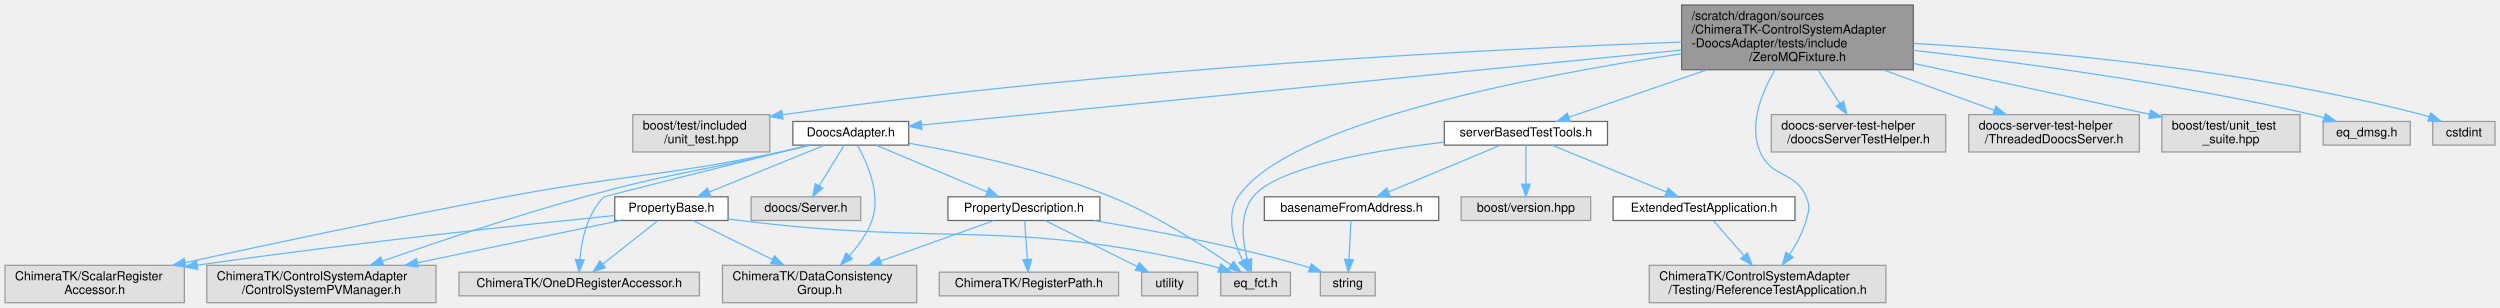
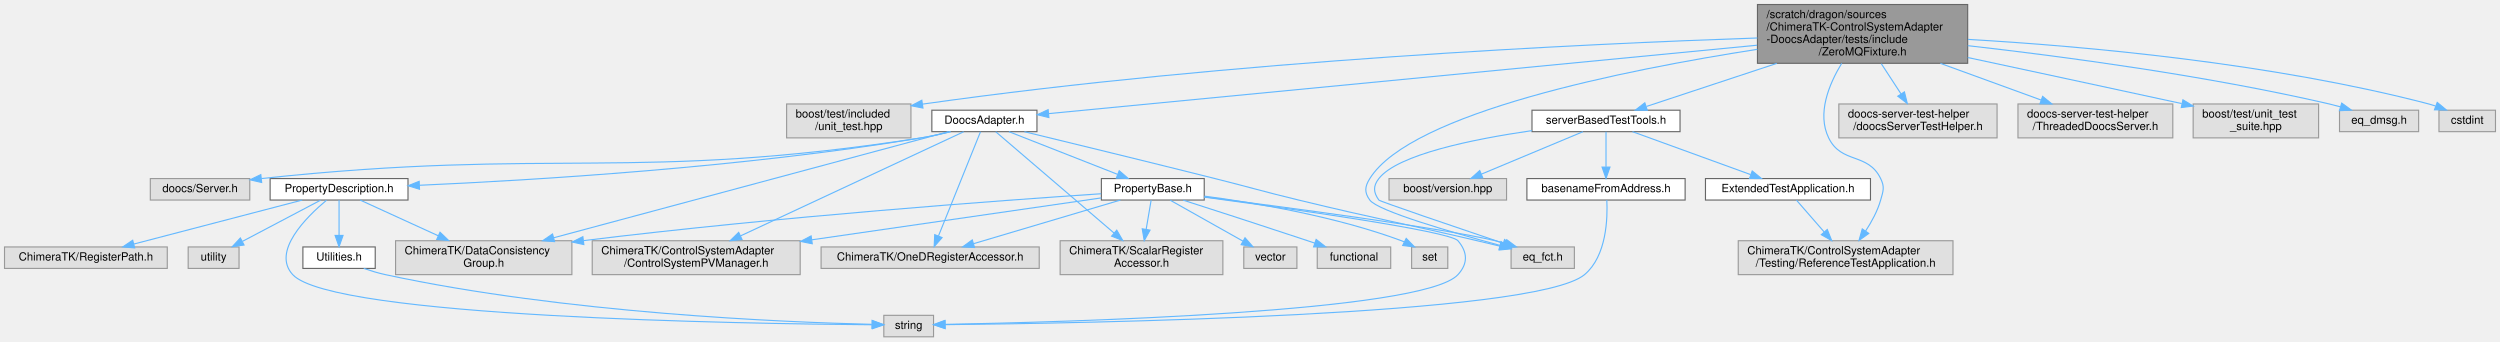
- <svg xmlns="http://www.w3.org/2000/svg" xmlns:xlink="http://www.w3.org/1999/xlink" width="2007pt" height="247pt" viewBox="0.00 0.00 2007.00 247.00">
-   <g id="graph0" class="graph" transform="scale(1 1) rotate(0) translate(4 243)">
+ <svg xmlns="http://www.w3.org/2000/svg" xmlns:xlink="http://www.w3.org/1999/xlink" width="2212pt" height="302pt" viewBox="0.00 0.00 2212.00 302.00">
+   <g id="graph0" class="graph" transform="scale(1 1) rotate(0) translate(4 298)">
    <g id="Node000001" class="node">
      <g id="a_Node000001">
        <a xlink:title=" ">
-           <polygon fill="#999999" stroke="#666666" points="1532,-239 1346,-239 1346,-187 1532,-187 1532,-239" />
-           <text text-anchor="start" x="1354" y="-227" font-family="Helvetica,sans-Serif" font-size="10.00">/scratch/dragon/sources</text>
-           <text text-anchor="start" x="1354" y="-216" font-family="Helvetica,sans-Serif" font-size="10.00">/ChimeraTK-ControlSystemAdapter</text>
-           <text text-anchor="start" x="1354" y="-205" font-family="Helvetica,sans-Serif" font-size="10.00">-DoocsAdapter/tests/include</text>
-           <text text-anchor="middle" x="1439" y="-194" font-family="Helvetica,sans-Serif" font-size="10.00">/ZeroMQFixture.h</text>
+           <polygon fill="#999999" stroke="#666666" points="1737,-294 1551,-294 1551,-242 1737,-242 1737,-294" />
+           <text text-anchor="start" x="1559" y="-282" font-family="Helvetica,sans-Serif" font-size="10.00">/scratch/dragon/sources</text>
+           <text text-anchor="start" x="1559" y="-271" font-family="Helvetica,sans-Serif" font-size="10.00">/ChimeraTK-ControlSystemAdapter</text>
+           <text text-anchor="start" x="1559" y="-260" font-family="Helvetica,sans-Serif" font-size="10.00">-DoocsAdapter/tests/include</text>
+           <text text-anchor="middle" x="1644" y="-249" font-family="Helvetica,sans-Serif" font-size="10.00">/ZeroMQFixture.h</text>
        </a>
      </g>
    </g>
    <g id="Node000002" class="node">
      <g id="a_Node000002">
        <a xlink:title=" ">
-           <polygon fill="#e0e0e0" stroke="#999999" points="614,-151 504,-151 504,-121 614,-121 614,-151" />
-           <text text-anchor="start" x="512" y="-139" font-family="Helvetica,sans-Serif" font-size="10.00">boost/test/included</text>
-           <text text-anchor="middle" x="559" y="-128" font-family="Helvetica,sans-Serif" font-size="10.00">/unit_test.hpp</text>
+           <polygon fill="#e0e0e0" stroke="#999999" points="802,-206 692,-206 692,-176 802,-176 802,-206" />
+           <text text-anchor="start" x="700" y="-194" font-family="Helvetica,sans-Serif" font-size="10.00">boost/test/included</text>
+           <text text-anchor="middle" x="747" y="-183" font-family="Helvetica,sans-Serif" font-size="10.00">/unit_test.hpp</text>
        </a>
      </g>
    </g>
    <g id="edge1_Node000001_Node000002" class="edge">
      <g id="a_edge1_Node000001_Node000002">
        <a xlink:title=" ">
-           <path fill="none" stroke="#63b8ff" d="M1345.96,-209.2C1196.07,-203.76 891.82,-188.93 624.52,-150.91" />
-           <polygon fill="#63b8ff" stroke="#63b8ff" points="624.62,-147.39 614.22,-149.43 623.63,-154.32 624.62,-147.39" />
+           <path fill="none" stroke="#63b8ff" d="M1550.9,-264.39C1398.49,-259.19 1086.21,-244.64 812.36,-205.89" />
+           <polygon fill="#63b8ff" stroke="#63b8ff" points="812.62,-202.39 802.22,-204.44 811.63,-209.32 812.62,-202.39" />
        </a>
      </g>
    </g>
    <g id="Node000003" class="node">
      <g id="a_Node000003">
        <a xlink:href="_doocs_adapter_8h.html" target="_top" xlink:title=" ">
-           <polygon fill="white" stroke="#666666" points="725.5,-145.5 632.5,-145.5 632.5,-126.5 725.5,-126.5 725.5,-145.5" />
-           <text text-anchor="middle" x="679" y="-133.5" font-family="Helvetica,sans-Serif" font-size="10.00">DoocsAdapter.h</text>
+           <polygon fill="white" stroke="#666666" points="913.5,-200.5 820.5,-200.5 820.5,-181.5 913.5,-181.5 913.5,-200.5" />
+           <text text-anchor="middle" x="867" y="-188.5" font-family="Helvetica,sans-Serif" font-size="10.00">DoocsAdapter.h</text>
        </a>
      </g>
    </g>
    <g id="edge2_Node000001_Node000003" class="edge">
      <g id="a_edge2_Node000001_Node000003">
        <a xlink:title=" ">
-           <path fill="none" stroke="#63b8ff" d="M1345.81,-202.8C1186.42,-187.07 866.1,-155.46 735.94,-142.62" />
-           <polygon fill="#63b8ff" stroke="#63b8ff" points="736.08,-139.12 725.79,-141.62 735.4,-146.08 736.08,-139.12" />
+           <path fill="none" stroke="#63b8ff" d="M1550.66,-257.99C1387.93,-242.28 1056.98,-210.34 924.1,-197.51" />
+           <polygon fill="#63b8ff" stroke="#63b8ff" points="924.04,-193.99 913.75,-196.51 923.37,-200.96 924.04,-193.99" />
        </a>
      </g>
    </g>
    <g id="Node000009" class="node">
      <g id="a_Node000009">
        <a xlink:title=" ">
-           <polygon fill="#e0e0e0" stroke="#999999" points="1032,-24.5 976,-24.5 976,-5.5 1032,-5.5 1032,-24.5" />
-           <text text-anchor="middle" x="1004" y="-12.5" font-family="Helvetica,sans-Serif" font-size="10.00">eq_fct.h</text>
-         </a>
-       </g>
-     </g>
-     <g id="edge32_Node000001_Node000009" class="edge">
-       <g id="a_edge32_Node000001_Node000009">
-         <a xlink:title=" ">
-           <path fill="none" stroke="#63b8ff" d="M1345.91,-199.86C1226.32,-182.03 1029.39,-144.29 990,-85 979.89,-69.78 986.36,-48.8 993.5,-33.99" />
-           <polygon fill="#63b8ff" stroke="#63b8ff" points="996.75,-35.33 998.35,-24.86 990.56,-32.05 996.75,-35.33" />
-         </a>
-       </g>
-     </g>
-     <g id="Node000015" class="node">
-       <g id="a_Node000015">
+           <polygon fill="#e0e0e0" stroke="#999999" points="1389,-79.5 1333,-79.5 1333,-60.5 1389,-60.5 1389,-79.5" />
+           <text text-anchor="middle" x="1361" y="-67.5" font-family="Helvetica,sans-Serif" font-size="10.00">eq_fct.h</text>
+         </a>
+       </g>
+     </g>
+     <g id="edge38_Node000001_Node000009" class="edge">
+       <g id="a_edge38_Node000001_Node000009">
+         <a xlink:title=" ">
+           <path fill="none" stroke="#63b8ff" d="M1550.89,-254.36C1434.04,-236.22 1244.45,-198.39 1208,-140 1203.53,-132.84 1203.04,-127.84 1208,-121 1214.97,-111.39 1280.06,-92.52 1323.07,-80.91" />
+           <polygon fill="#63b8ff" stroke="#63b8ff" points="1324.19,-84.23 1332.95,-78.26 1322.38,-77.47 1324.19,-84.23" />
+         </a>
+       </g>
+     </g>
+     <g id="Node000019" class="node">
+       <g id="a_Node000019">
        <a xlink:href="server_based_test_tools_8h.html" target="_top" xlink:title=" ">
-           <polygon fill="white" stroke="#666666" points="1286.5,-145.5 1155.5,-145.5 1155.5,-126.5 1286.5,-126.5 1286.5,-145.5" />
-           <text text-anchor="middle" x="1221" y="-133.5" font-family="Helvetica,sans-Serif" font-size="10.00">serverBasedTestTools.h</text>
-         </a>
-       </g>
-     </g>
-     <g id="edge20_Node000001_Node000015" class="edge">
-       <g id="a_edge20_Node000001_Node000015">
-         <a xlink:title=" ">
-           <path fill="none" stroke="#63b8ff" d="M1366.11,-186.92C1328.74,-174.07 1284.99,-159.02 1255.38,-148.83" />
-           <polygon fill="#63b8ff" stroke="#63b8ff" points="1256.5,-145.51 1245.91,-145.57 1254.23,-152.13 1256.5,-145.51" />
-         </a>
-       </g>
-     </g>
-     <g id="Node000018" class="node">
-       <g id="a_Node000018">
-         <a xlink:title=" ">
-           <polygon fill="#e0e0e0" stroke="#999999" points="1510,-30 1320,-30 1320,0 1510,0 1510,-30" />
-           <text text-anchor="start" x="1328" y="-18" font-family="Helvetica,sans-Serif" font-size="10.00">ChimeraTK/ControlSystemAdapter</text>
-           <text text-anchor="middle" x="1415" y="-7" font-family="Helvetica,sans-Serif" font-size="10.00">/Testing/ReferenceTestApplication.h</text>
-         </a>
-       </g>
-     </g>
-     <g id="edge27_Node000001_Node000018" class="edge">
-       <g id="a_edge27_Node000001_Node000018">
-         <a xlink:title=" ">
-           <path fill="none" stroke="#63b8ff" d="M1420.98,-186.88C1410.05,-168.38 1399.81,-142.76 1409,-121 1417.93,-99.86 1437.07,-106.14 1446,-85 1449.28,-77.22 1448.31,-74.12 1446,-66 1443.25,-56.33 1438.03,-46.71 1432.65,-38.53" />
-           <polygon fill="#63b8ff" stroke="#63b8ff" points="1435.47,-36.45 1426.86,-30.28 1429.74,-40.47 1435.47,-36.45" />
-         </a>
-       </g>
-     </g>
-     <g id="Node000020" class="node">
-       <g id="a_Node000020">
-         <a xlink:title=" ">
-           <polygon fill="#e0e0e0" stroke="#999999" points="1558,-151 1418,-151 1418,-121 1558,-121 1558,-151" />
-           <text text-anchor="start" x="1426" y="-139" font-family="Helvetica,sans-Serif" font-size="10.00">doocs-server-test-helper</text>
-           <text text-anchor="middle" x="1488" y="-128" font-family="Helvetica,sans-Serif" font-size="10.00">/doocsServerTestHelper.h</text>
-         </a>
-       </g>
-     </g>
-     <g id="edge28_Node000001_Node000020" class="edge">
-       <g id="a_edge28_Node000001_Node000020">
-         <a xlink:title=" ">
-           <path fill="none" stroke="#63b8ff" d="M1455.59,-186.61C1461.22,-177.99 1467.47,-168.43 1472.97,-160.01" />
-           <polygon fill="#63b8ff" stroke="#63b8ff" points="1476.03,-161.71 1478.57,-151.43 1470.17,-157.88 1476.03,-161.71" />
-         </a>
-       </g>
-     </g>
-     <g id="Node000021" class="node">
-       <g id="a_Node000021">
-         <a xlink:title=" ">
-           <polygon fill="#e0e0e0" stroke="#999999" points="1713.5,-151 1576.5,-151 1576.5,-121 1713.5,-121 1713.5,-151" />
-           <text text-anchor="start" x="1584.5" y="-139" font-family="Helvetica,sans-Serif" font-size="10.00">doocs-server-test-helper</text>
-           <text text-anchor="middle" x="1645" y="-128" font-family="Helvetica,sans-Serif" font-size="10.00">/ThreadedDoocsServer.h</text>
-         </a>
-       </g>
-     </g>
-     <g id="edge29_Node000001_Node000021" class="edge">
-       <g id="a_edge29_Node000001_Node000021">
-         <a xlink:title=" ">
-           <path fill="none" stroke="#63b8ff" d="M1507.88,-186.92C1537.15,-176.26 1570.57,-164.1 1597.09,-154.44" />
-           <polygon fill="#63b8ff" stroke="#63b8ff" points="1598.32,-157.72 1606.52,-151.01 1595.93,-151.14 1598.32,-157.72" />
+           <polygon fill="white" stroke="#666666" points="1482.5,-200.5 1351.5,-200.5 1351.5,-181.5 1482.5,-181.5 1482.5,-200.5" />
+           <text text-anchor="middle" x="1417" y="-188.5" font-family="Helvetica,sans-Serif" font-size="10.00">serverBasedTestTools.h</text>
+         </a>
+       </g>
+     </g>
+     <g id="edge26_Node000001_Node000019" class="edge">
+       <g id="a_edge26_Node000001_Node000019">
+         <a xlink:title=" ">
+           <path fill="none" stroke="#63b8ff" d="M1568.1,-241.92C1529.19,-229.07 1483.64,-214.02 1452.8,-203.83" />
+           <polygon fill="#63b8ff" stroke="#63b8ff" points="1453.53,-200.38 1442.94,-200.57 1451.33,-207.03 1453.53,-200.38" />
        </a>
      </g>
    </g>
    <g id="Node000022" class="node">
      <g id="a_Node000022">
        <a xlink:title=" ">
-           <polygon fill="#e0e0e0" stroke="#999999" points="1842.5,-151 1731.5,-151 1731.5,-121 1842.5,-121 1842.5,-151" />
-           <text text-anchor="start" x="1739.5" y="-139" font-family="Helvetica,sans-Serif" font-size="10.00">boost/test/unit_test</text>
-           <text text-anchor="middle" x="1787" y="-128" font-family="Helvetica,sans-Serif" font-size="10.00">_suite.hpp</text>
-         </a>
-       </g>
-     </g>
-     <g id="edge30_Node000001_Node000022" class="edge">
-       <g id="a_edge30_Node000001_Node000022">
-         <a xlink:title=" ">
-           <path fill="none" stroke="#63b8ff" d="M1532.07,-192.1C1584.93,-180.78 1652.61,-166.25 1721.35,-151.35" />
-           <polygon fill="#63b8ff" stroke="#63b8ff" points="1722.47,-154.69 1731.5,-149.15 1720.99,-147.85 1722.47,-154.69" />
-         </a>
-       </g>
-     </g>
-     <g id="Node000023" class="node">
-       <g id="a_Node000023">
-         <a xlink:title=" ">
-           <polygon fill="#e0e0e0" stroke="#999999" points="1931,-145.5 1861,-145.5 1861,-126.5 1931,-126.5 1931,-145.5" />
-           <text text-anchor="middle" x="1896" y="-133.5" font-family="Helvetica,sans-Serif" font-size="10.00">eq_dmsg.h</text>
-         </a>
-       </g>
-     </g>
-     <g id="edge31_Node000001_Node000023" class="edge">
-       <g id="a_edge31_Node000001_Node000023">
-         <a xlink:title=" ">
-           <path fill="none" stroke="#63b8ff" d="M1532.07,-202.6C1616.3,-193.07 1743.43,-176.12 1852,-151 1855.2,-150.26 1858.51,-149.4 1861.8,-148.47" />
-           <polygon fill="#63b8ff" stroke="#63b8ff" points="1862.95,-151.78 1871.53,-145.56 1860.94,-145.07 1862.95,-151.78" />
+           <polygon fill="#e0e0e0" stroke="#999999" points="1724,-85 1534,-85 1534,-55 1724,-55 1724,-85" />
+           <text text-anchor="start" x="1542" y="-73" font-family="Helvetica,sans-Serif" font-size="10.00">ChimeraTK/ControlSystemAdapter</text>
+           <text text-anchor="middle" x="1629" y="-62" font-family="Helvetica,sans-Serif" font-size="10.00">/Testing/ReferenceTestApplication.h</text>
+         </a>
+       </g>
+     </g>
+     <g id="edge33_Node000001_Node000022" class="edge">
+       <g id="a_edge33_Node000001_Node000022">
+         <a xlink:title=" ">
+           <path fill="none" stroke="#63b8ff" d="M1625.53,-241.96C1614.16,-223.27 1603.58,-197.38 1614,-176 1625.37,-152.66 1648.63,-163.34 1660,-140 1663.7,-132.41 1662.31,-129.12 1660,-121 1657.25,-111.33 1652.03,-101.71 1646.65,-93.53" />
+           <polygon fill="#63b8ff" stroke="#63b8ff" points="1649.47,-91.45 1640.86,-85.28 1643.74,-95.47 1649.47,-91.45" />
        </a>
      </g>
    </g>
    <g id="Node000024" class="node">
      <g id="a_Node000024">
        <a xlink:title=" ">
-           <polygon fill="#e0e0e0" stroke="#999999" points="1999,-145.5 1949,-145.5 1949,-126.5 1999,-126.5 1999,-145.5" />
-           <text text-anchor="middle" x="1974" y="-133.5" font-family="Helvetica,sans-Serif" font-size="10.00">cstdint</text>
-         </a>
-       </g>
-     </g>
-     <g id="edge33_Node000001_Node000024" class="edge">
-       <g id="a_edge33_Node000001_Node000024">
-         <a xlink:title=" ">
-           <path fill="none" stroke="#63b8ff" d="M1532.28,-208.15C1633.96,-202.22 1800.77,-187.43 1940,-151 1941.95,-150.49 1943.93,-149.9 1945.91,-149.24" />
-           <polygon fill="#63b8ff" stroke="#63b8ff" points="1947.46,-152.4 1955.6,-145.63 1945.01,-145.84 1947.46,-152.4" />
+           <polygon fill="#e0e0e0" stroke="#999999" points="1763,-206 1623,-206 1623,-176 1763,-176 1763,-206" />
+           <text text-anchor="start" x="1631" y="-194" font-family="Helvetica,sans-Serif" font-size="10.00">doocs-server-test-helper</text>
+           <text text-anchor="middle" x="1693" y="-183" font-family="Helvetica,sans-Serif" font-size="10.00">/doocsServerTestHelper.h</text>
+         </a>
+       </g>
+     </g>
+     <g id="edge34_Node000001_Node000024" class="edge">
+       <g id="a_edge34_Node000001_Node000024">
+         <a xlink:title=" ">
+           <path fill="none" stroke="#63b8ff" d="M1660.59,-241.61C1666.22,-232.99 1672.47,-223.43 1677.97,-215.01" />
+           <polygon fill="#63b8ff" stroke="#63b8ff" points="1681.03,-216.71 1683.57,-206.43 1675.17,-212.88 1681.03,-216.71" />
+         </a>
+       </g>
+     </g>
+     <g id="Node000025" class="node">
+       <g id="a_Node000025">
+         <a xlink:title=" ">
+           <polygon fill="#e0e0e0" stroke="#999999" points="1918.5,-206 1781.5,-206 1781.5,-176 1918.5,-176 1918.5,-206" />
+           <text text-anchor="start" x="1789.5" y="-194" font-family="Helvetica,sans-Serif" font-size="10.00">doocs-server-test-helper</text>
+           <text text-anchor="middle" x="1850" y="-183" font-family="Helvetica,sans-Serif" font-size="10.00">/ThreadedDoocsServer.h</text>
+         </a>
+       </g>
+     </g>
+     <g id="edge35_Node000001_Node000025" class="edge">
+       <g id="a_edge35_Node000001_Node000025">
+         <a xlink:title=" ">
+           <path fill="none" stroke="#63b8ff" d="M1712.88,-241.92C1742.15,-231.26 1775.57,-219.1 1802.09,-209.44" />
+           <polygon fill="#63b8ff" stroke="#63b8ff" points="1803.32,-212.72 1811.52,-206.01 1800.93,-206.14 1803.32,-212.72" />
+         </a>
+       </g>
+     </g>
+     <g id="Node000026" class="node">
+       <g id="a_Node000026">
+         <a xlink:title=" ">
+           <polygon fill="#e0e0e0" stroke="#999999" points="2047.5,-206 1936.5,-206 1936.5,-176 2047.5,-176 2047.5,-206" />
+           <text text-anchor="start" x="1944.5" y="-194" font-family="Helvetica,sans-Serif" font-size="10.00">boost/test/unit_test</text>
+           <text text-anchor="middle" x="1992" y="-183" font-family="Helvetica,sans-Serif" font-size="10.00">_suite.hpp</text>
+         </a>
+       </g>
+     </g>
+     <g id="edge36_Node000001_Node000026" class="edge">
+       <g id="a_edge36_Node000001_Node000026">
+         <a xlink:title=" ">
+           <path fill="none" stroke="#63b8ff" d="M1737.07,-247.1C1789.93,-235.78 1857.61,-221.25 1926.35,-206.35" />
+           <polygon fill="#63b8ff" stroke="#63b8ff" points="1927.47,-209.69 1936.5,-204.15 1925.99,-202.85 1927.47,-209.69" />
+         </a>
+       </g>
+     </g>
+     <g id="Node000027" class="node">
+       <g id="a_Node000027">
+         <a xlink:title=" ">
+           <polygon fill="#e0e0e0" stroke="#999999" points="2136,-200.5 2066,-200.5 2066,-181.5 2136,-181.5 2136,-200.5" />
+           <text text-anchor="middle" x="2101" y="-188.5" font-family="Helvetica,sans-Serif" font-size="10.00">eq_dmsg.h</text>
+         </a>
+       </g>
+     </g>
+     <g id="edge37_Node000001_Node000027" class="edge">
+       <g id="a_edge37_Node000001_Node000027">
+         <a xlink:title=" ">
+           <path fill="none" stroke="#63b8ff" d="M1737.07,-257.6C1821.3,-248.07 1948.43,-231.12 2057,-206 2060.2,-205.26 2063.51,-204.4 2066.8,-203.47" />
+           <polygon fill="#63b8ff" stroke="#63b8ff" points="2067.95,-206.78 2076.53,-200.56 2065.94,-200.07 2067.95,-206.78" />
+         </a>
+       </g>
+     </g>
+     <g id="Node000028" class="node">
+       <g id="a_Node000028">
+         <a xlink:title=" ">
+           <polygon fill="#e0e0e0" stroke="#999999" points="2204,-200.5 2154,-200.5 2154,-181.5 2204,-181.5 2204,-200.5" />
+           <text text-anchor="middle" x="2179" y="-188.5" font-family="Helvetica,sans-Serif" font-size="10.00">cstdint</text>
+         </a>
+       </g>
+     </g>
+     <g id="edge39_Node000001_Node000028" class="edge">
+       <g id="a_edge39_Node000001_Node000028">
+         <a xlink:title=" ">
+           <path fill="none" stroke="#63b8ff" d="M1737.28,-263.15C1838.96,-257.22 2005.77,-242.43 2145,-206 2146.95,-205.49 2148.93,-204.9 2150.91,-204.24" />
+           <polygon fill="#63b8ff" stroke="#63b8ff" points="2152.46,-207.4 2160.6,-200.63 2150.01,-200.84 2152.46,-207.4" />
        </a>
      </g>
    </g>
    <g id="Node000004" class="node">
      <g id="a_Node000004">
        <a xlink:href="_property_base_8h.html" target="_top" xlink:title=" ">
-           <polygon fill="white" stroke="#666666" points="580.5,-85 489.5,-85 489.5,-66 580.5,-66 580.5,-85" />
-           <text text-anchor="middle" x="535" y="-73" font-family="Helvetica,sans-Serif" font-size="10.00">PropertyBase.h</text>
+           <polygon fill="white" stroke="#666666" points="1061.5,-140 970.5,-140 970.5,-121 1061.5,-121 1061.5,-140" />
+           <text text-anchor="middle" x="1016" y="-128" font-family="Helvetica,sans-Serif" font-size="10.00">PropertyBase.h</text>
        </a>
      </g>
    </g>
    <g id="edge3_Node000003_Node000004" class="edge">
      <g id="a_edge3_Node000003_Node000004">
        <a xlink:title=" ">
-           <path fill="none" stroke="#63b8ff" d="M658.06,-126.49C633.64,-116.57 593.07,-100.09 565.23,-88.78" />
-           <polygon fill="#63b8ff" stroke="#63b8ff" points="566.55,-85.54 555.96,-85.02 563.91,-92.02 566.55,-85.54" />
+           <path fill="none" stroke="#63b8ff" d="M888.67,-181.49C913.94,-171.57 955.91,-155.09 984.72,-143.78" />
+           <polygon fill="#63b8ff" stroke="#63b8ff" points="986.28,-146.93 994.31,-140.02 983.72,-140.41 986.28,-146.93" />
        </a>
      </g>
    </g>
    <g id="Node000005" class="node">
      <g id="a_Node000005">
        <a xlink:title=" ">
-           <polygon fill="#e0e0e0" stroke="#999999" points="346,-30 162,-30 162,0 346,0 346,-30" />
-           <text text-anchor="start" x="170" y="-18" font-family="Helvetica,sans-Serif" font-size="10.00">ChimeraTK/ControlSystemAdapter</text>
-           <text text-anchor="middle" x="254" y="-7" font-family="Helvetica,sans-Serif" font-size="10.00">/ControlSystemPVManager.h</text>
-         </a>
-       </g>
-     </g>
-     <g id="edge14_Node000003_Node000005" class="edge">
-       <g id="a_edge14_Node000003_Node000005">
-         <a xlink:title=" ">
-           <path fill="none" stroke="#63b8ff" d="M645.27,-126.45C637.94,-124.62 630.21,-122.72 623,-121 552.95,-104.27 534.41,-104.21 465,-85 408.83,-69.45 345.4,-48.2 302.88,-33.4" />
-           <polygon fill="#63b8ff" stroke="#63b8ff" points="303.93,-30.06 293.34,-30.07 301.62,-36.67 303.93,-30.06" />
+           <polygon fill="#e0e0e0" stroke="#999999" points="704,-85 520,-85 520,-55 704,-55 704,-85" />
+           <text text-anchor="start" x="528" y="-73" font-family="Helvetica,sans-Serif" font-size="10.00">ChimeraTK/ControlSystemAdapter</text>
+           <text text-anchor="middle" x="612" y="-62" font-family="Helvetica,sans-Serif" font-size="10.00">/ControlSystemPVManager.h</text>
+         </a>
+       </g>
+     </g>
+     <g id="edge20_Node000003_Node000005" class="edge">
+       <g id="a_edge20_Node000003_Node000005">
+         <a xlink:title=" ">
+           <path fill="none" stroke="#63b8ff" d="M848.66,-181.44C807.53,-162.25 707.16,-115.41 651.24,-89.31" />
+           <polygon fill="#63b8ff" stroke="#63b8ff" points="652.55,-86.06 642.01,-85 649.59,-92.4 652.55,-86.06" />
        </a>
      </g>
    </g>
    <g id="Node000006" class="node">
      <g id="a_Node000006">
        <a xlink:title=" ">
-           <polygon fill="#e0e0e0" stroke="#999999" points="732,-30 576,-30 576,0 732,0 732,-30" />
-           <text text-anchor="start" x="584" y="-18" font-family="Helvetica,sans-Serif" font-size="10.00">ChimeraTK/DataConsistency</text>
-           <text text-anchor="middle" x="654" y="-7" font-family="Helvetica,sans-Serif" font-size="10.00">Group.h</text>
-         </a>
-       </g>
-     </g>
-     <g id="edge15_Node000003_Node000006" class="edge">
-       <g id="a_edge15_Node000003_Node000006">
-         <a xlink:title=" ">
-           <path fill="none" stroke="#63b8ff" d="M684.37,-126.33C691.85,-113.07 703.69,-87.1 696,-66 692.22,-55.61 685.22,-45.89 678.01,-37.82" />
-           <polygon fill="#63b8ff" stroke="#63b8ff" points="680.29,-35.14 670.84,-30.35 675.24,-39.99 680.29,-35.14" />
+           <polygon fill="#e0e0e0" stroke="#999999" points="502,-85 346,-85 346,-55 502,-55 502,-85" />
+           <text text-anchor="start" x="354" y="-73" font-family="Helvetica,sans-Serif" font-size="10.00">ChimeraTK/DataConsistency</text>
+           <text text-anchor="middle" x="424" y="-62" font-family="Helvetica,sans-Serif" font-size="10.00">Group.h</text>
+         </a>
+       </g>
+     </g>
+     <g id="edge21_Node000003_Node000006" class="edge">
+       <g id="a_edge21_Node000003_Node000006">
+         <a xlink:title=" ">
+           <path fill="none" stroke="#63b8ff" d="M835.14,-181.44C762.14,-161.83 581.7,-113.36 485.96,-87.65" />
+           <polygon fill="#63b8ff" stroke="#63b8ff" points="486.69,-84.22 476.13,-85 484.88,-90.98 486.69,-84.22" />
        </a>
      </g>
    </g>
    <g id="Node000007" class="node">
      <g id="a_Node000007">
        <a xlink:title=" ">
-           <polygon fill="#e0e0e0" stroke="#999999" points="557.5,-24.5 364.5,-24.5 364.5,-5.5 557.5,-5.5 557.5,-24.5" />
-           <text text-anchor="middle" x="461" y="-12.5" font-family="Helvetica,sans-Serif" font-size="10.00">ChimeraTK/OneDRegisterAccessor.h</text>
-         </a>
-       </g>
-     </g>
-     <g id="edge16_Node000003_Node000007" class="edge">
-       <g id="a_edge16_Node000003_Node000007">
-         <a xlink:title=" ">
-           <path fill="none" stroke="#63b8ff" d="M645.04,-126.48C588.55,-112.3 481.38,-85.36 481,-85 467.43,-71.89 462.91,-50.18 461.49,-34.61" />
-           <polygon fill="#63b8ff" stroke="#63b8ff" points="464.98,-34.35 460.91,-24.57 457.99,-34.75 464.98,-34.35" />
+           <polygon fill="#e0e0e0" stroke="#999999" points="915.5,-79.5 722.5,-79.5 722.5,-60.5 915.5,-60.5 915.5,-79.5" />
+           <text text-anchor="middle" x="819" y="-67.5" font-family="Helvetica,sans-Serif" font-size="10.00">ChimeraTK/OneDRegisterAccessor.h</text>
+         </a>
+       </g>
+     </g>
+     <g id="edge22_Node000003_Node000007" class="edge">
+       <g id="a_edge22_Node000003_Node000007">
+         <a xlink:title=" ">
+           <path fill="none" stroke="#63b8ff" d="M863.55,-181.44C855.8,-162.24 836.89,-115.36 826.37,-89.27" />
+           <polygon fill="#63b8ff" stroke="#63b8ff" points="829.54,-87.77 822.55,-79.8 823.05,-90.38 829.54,-87.77" />
        </a>
      </g>
    </g>
    <g id="Node000008" class="node">
      <g id="a_Node000008">
        <a xlink:title=" ">
-           <polygon fill="#e0e0e0" stroke="#999999" points="144,-30 0,-30 0,0 144,0 144,-30" />
-           <text text-anchor="start" x="8" y="-18" font-family="Helvetica,sans-Serif" font-size="10.00">ChimeraTK/ScalarRegister</text>
-           <text text-anchor="middle" x="72" y="-7" font-family="Helvetica,sans-Serif" font-size="10.00">Accessor.h</text>
-         </a>
-       </g>
-     </g>
-     <g id="edge17_Node000003_Node000008" class="edge">
-       <g id="a_edge17_Node000003_Node000008">
-         <a xlink:title=" ">
-           <path fill="none" stroke="#63b8ff" d="M646.83,-126.47C639.06,-124.54 630.75,-122.6 623,-121 525.53,-100.91 499.84,-103.19 402,-85 313.19,-68.49 211.53,-46.81 144.79,-32.19" />
-           <polygon fill="#63b8ff" stroke="#63b8ff" points="145.31,-28.73 134.79,-30 143.81,-35.56 145.31,-28.73" />
-         </a>
-       </g>
-     </g>
-     <g id="edge19_Node000003_Node000009" class="edge">
-       <g id="a_edge19_Node000003_Node000009">
-         <a xlink:title=" ">
-           <path fill="none" stroke="#63b8ff" d="M725.91,-127.95C769.1,-120.5 834.42,-106.76 888,-85 923.87,-70.43 961.76,-45.93 984.12,-30.38" />
-           <polygon fill="#63b8ff" stroke="#63b8ff" points="986.28,-33.14 992.43,-24.51 982.25,-27.42 986.28,-33.14" />
+           <polygon fill="#e0e0e0" stroke="#999999" points="1078,-85 934,-85 934,-55 1078,-55 1078,-85" />
+           <text text-anchor="start" x="942" y="-73" font-family="Helvetica,sans-Serif" font-size="10.00">ChimeraTK/ScalarRegister</text>
+           <text text-anchor="middle" x="1006" y="-62" font-family="Helvetica,sans-Serif" font-size="10.00">Accessor.h</text>
+         </a>
+       </g>
+     </g>
+     <g id="edge23_Node000003_Node000008" class="edge">
+       <g id="a_edge23_Node000003_Node000008">
+         <a xlink:title=" ">
+           <path fill="none" stroke="#63b8ff" d="M877,-181.44C898.71,-162.85 950.72,-118.33 981.66,-91.84" />
+           <polygon fill="#63b8ff" stroke="#63b8ff" points="984.09,-94.36 989.41,-85.2 979.54,-89.04 984.09,-94.36" />
+         </a>
+       </g>
+     </g>
+     <g id="edge25_Node000003_Node000009" class="edge">
+       <g id="a_edge25_Node000003_Node000009">
+         <a xlink:title=" ">
+           <path fill="none" stroke="#63b8ff" d="M902.41,-181.45C943.12,-171.58 1011.93,-154.82 1071,-140 1103.93,-131.74 1112,-128.99 1145,-121 1215,-104.04 1232.88,-101.45 1303,-85 1309.42,-83.49 1316.23,-81.87 1322.85,-80.28" />
+           <polygon fill="#63b8ff" stroke="#63b8ff" points="1324.09,-83.58 1332.99,-77.84 1322.45,-76.78 1324.09,-83.58" />
+         </a>
+       </g>
+     </g>
+     <g id="Node000014" class="node">
+       <g id="a_Node000014">
+         <a xlink:href="_property_description_8h.html" target="_top" xlink:title=" ">
+           <polygon fill="white" stroke="#666666" points="357,-140 235,-140 235,-121 357,-121 357,-140" />
+           <text text-anchor="middle" x="296" y="-128" font-family="Helvetica,sans-Serif" font-size="10.00">PropertyDescription.h</text>
+         </a>
+       </g>
+     </g>
+     <g id="edge13_Node000003_Node000014" class="edge">
+       <g id="a_edge13_Node000003_Node000014">
+         <a xlink:title=" ">
+           <path fill="none" stroke="#63b8ff" d="M836.67,-181.48C828.4,-179.42 819.4,-177.4 811,-176 653.91,-149.75 467.12,-138.51 367.31,-134.08" />
+           <polygon fill="#63b8ff" stroke="#63b8ff" points="367.18,-130.57 357.04,-133.64 366.88,-137.57 367.18,-130.57" />
+         </a>
+       </g>
+     </g>
+     <g id="Node000018" class="node">
+       <g id="a_Node000018">
+         <a xlink:title=" ">
+           <polygon fill="#e0e0e0" stroke="#999999" points="217,-140 129,-140 129,-121 217,-121 217,-140" />
+           <text text-anchor="middle" x="173" y="-128" font-family="Helvetica,sans-Serif" font-size="10.00">doocs/Server.h</text>
+         </a>
+       </g>
+     </g>
+     <g id="edge24_Node000003_Node000018" class="edge">
+       <g id="a_edge24_Node000003_Node000018">
+         <a xlink:title=" ">
+           <path fill="none" stroke="#63b8ff" d="M837.27,-181.49C828.84,-179.37 819.62,-177.33 811,-176 556.83,-136.75 486.68,-167.85 227.3,-140.02" />
+           <polygon fill="#63b8ff" stroke="#63b8ff" points="227.52,-136.53 217.2,-138.92 226.76,-143.48 227.52,-136.53" />
+         </a>
+       </g>
+     </g>
+     <g id="edge4_Node000004_Node000005" class="edge">
+       <g id="a_edge4_Node000004_Node000005">
+         <a xlink:title=" ">
+           <path fill="none" stroke="#63b8ff" d="M970.44,-122.9C908.67,-113.96 796.61,-97.73 714.18,-85.8" />
+           <polygon fill="#63b8ff" stroke="#63b8ff" points="714.68,-82.33 704.28,-84.36 713.67,-89.26 714.68,-82.33" />
+         </a>
+       </g>
+     </g>
+     <g id="edge5_Node000004_Node000006" class="edge">
+       <g id="a_edge5_Node000004_Node000006">
+         <a xlink:title=" ">
+           <path fill="none" stroke="#63b8ff" d="M970.27,-126.57C883.21,-120.76 687.43,-106.54 512.39,-85.11" />
+           <polygon fill="#63b8ff" stroke="#63b8ff" points="512.57,-81.61 502.22,-83.86 511.71,-88.56 512.57,-81.61" />
+         </a>
+       </g>
+     </g>
+     <g id="edge6_Node000004_Node000007" class="edge">
+       <g id="a_edge6_Node000004_Node000007">
+         <a xlink:title=" ">
+           <path fill="none" stroke="#63b8ff" d="M987.35,-120.99C953.07,-110.81 895.52,-93.72 857.4,-82.4" />
+           <polygon fill="#63b8ff" stroke="#63b8ff" points="858.26,-79.01 847.68,-79.52 856.27,-85.72 858.26,-79.01" />
+         </a>
+       </g>
+     </g>
+     <g id="edge7_Node000004_Node000008" class="edge">
+       <g id="a_edge7_Node000004_Node000008">
+         <a xlink:title=" ">
+           <path fill="none" stroke="#63b8ff" d="M1014.52,-120.87C1013.37,-114.11 1011.7,-104.35 1010.15,-95.26" />
+           <polygon fill="#63b8ff" stroke="#63b8ff" points="1013.55,-94.38 1008.41,-85.11 1006.65,-95.56 1013.55,-94.38" />
+         </a>
+       </g>
+     </g>
+     <g id="edge8_Node000004_Node000009" class="edge">
+       <g id="a_edge8_Node000004_Node000009">
+         <a xlink:title=" ">
+           <path fill="none" stroke="#63b8ff" d="M1061.66,-123.8C1133.86,-114.61 1271.09,-96.41 1319,-85 1321.97,-84.29 1325.03,-83.47 1328.08,-82.58" />
+           <polygon fill="#63b8ff" stroke="#63b8ff" points="1329.16,-85.91 1337.66,-79.59 1327.08,-79.23 1329.16,-85.91" />
        </a>
      </g>
    </g>
    <g id="Node000010" class="node">
      <g id="a_Node000010">
-         <a xlink:href="_property_description_8h.html" target="_top" xlink:title=" ">
-           <polygon fill="white" stroke="#666666" points="879,-85 757,-85 757,-66 879,-66 879,-85" />
-           <text text-anchor="middle" x="818" y="-73" font-family="Helvetica,sans-Serif" font-size="10.00">PropertyDescription.h</text>
-         </a>
-       </g>
-     </g>
-     <g id="edge9_Node000003_Node000010" class="edge">
-       <g id="a_edge9_Node000003_Node000010">
-         <a xlink:title=" ">
-           <path fill="none" stroke="#63b8ff" d="M699.21,-126.49C722.68,-116.62 761.61,-100.23 788.46,-88.93" />
-           <polygon fill="#63b8ff" stroke="#63b8ff" points="789.9,-92.12 797.76,-85.02 787.19,-85.67 789.9,-92.12" />
-         </a>
-       </g>
-     </g>
-     <g id="Node000014" class="node">
-       <g id="a_Node000014">
-         <a xlink:title=" ">
-           <polygon fill="#e0e0e0" stroke="#999999" points="687,-85 599,-85 599,-66 687,-66 687,-85" />
-           <text text-anchor="middle" x="643" y="-73" font-family="Helvetica,sans-Serif" font-size="10.00">doocs/Server.h</text>
-         </a>
-       </g>
-     </g>
-     <g id="edge18_Node000003_Node000014" class="edge">
-       <g id="a_edge18_Node000003_Node000014">
-         <a xlink:title=" ">
-           <path fill="none" stroke="#63b8ff" d="M673.69,-126.37C668.42,-117.81 660.21,-104.47 653.61,-93.74" />
-           <polygon fill="#63b8ff" stroke="#63b8ff" points="656.56,-91.85 648.33,-85.17 650.59,-95.52 656.56,-91.85" />
-         </a>
-       </g>
-     </g>
-     <g id="edge4_Node000004_Node000005" class="edge">
-       <g id="a_edge4_Node000004_Node000005">
-         <a xlink:title=" ">
-           <path fill="none" stroke="#63b8ff" d="M494.14,-65.99C451.6,-57.14 383.94,-43.05 331.27,-32.09" />
-           <polygon fill="#63b8ff" stroke="#63b8ff" points="331.79,-28.62 321.28,-30.01 330.36,-35.47 331.79,-28.62" />
-         </a>
-       </g>
-     </g>
-     <g id="edge5_Node000004_Node000006" class="edge">
-       <g id="a_edge5_Node000004_Node000006">
-         <a xlink:title=" ">
-           <path fill="none" stroke="#63b8ff" d="M552.3,-65.99C568.92,-57.82 594.6,-45.2 615.99,-34.69" />
-           <polygon fill="#63b8ff" stroke="#63b8ff" points="617.73,-37.73 625.16,-30.18 614.64,-31.45 617.73,-37.73" />
-         </a>
-       </g>
-     </g>
-     <g id="edge6_Node000004_Node000007" class="edge">
-       <g id="a_edge6_Node000004_Node000007">
-         <a xlink:title=" ">
-           <path fill="none" stroke="#63b8ff" d="M524.08,-65.87C512.49,-56.71 493.97,-42.06 479.98,-31.01" />
-           <polygon fill="#63b8ff" stroke="#63b8ff" points="481.98,-28.12 471.96,-24.67 477.64,-33.61 481.98,-28.12" />
-         </a>
-       </g>
-     </g>
-     <g id="edge7_Node000004_Node000008" class="edge">
-       <g id="a_edge7_Node000004_Node000008">
-         <a xlink:title=" ">
-           <path fill="none" stroke="#63b8ff" d="M489.32,-70C419.38,-62.93 281.33,-48.27 154.3,-30.14" />
-           <polygon fill="#63b8ff" stroke="#63b8ff" points="154.79,-26.67 144.39,-28.72 153.79,-33.6 154.79,-26.67" />
-         </a>
-       </g>
-     </g>
-     <g id="edge8_Node000004_Node000009" class="edge">
-       <g id="a_edge8_Node000004_Node000009">
-         <a xlink:title=" ">
-           <path fill="none" stroke="#63b8ff" d="M580.59,-67.25C583.77,-66.8 586.93,-66.38 590,-66 757.02,-45.14 803.06,-68.12 967,-30 969.52,-29.41 972.09,-28.7 974.66,-27.9" />
-           <polygon fill="#63b8ff" stroke="#63b8ff" points="976.03,-31.13 984.33,-24.55 973.74,-24.52 976.03,-31.13" />
-         </a>
-       </g>
-     </g>
-     <g id="edge10_Node000010_Node000006" class="edge">
-       <g id="a_edge10_Node000010_Node000006">
-         <a xlink:title=" ">
-           <path fill="none" stroke="#63b8ff" d="M794.15,-65.99C770.34,-57.5 733.06,-44.2 702.93,-33.45" />
-           <polygon fill="#63b8ff" stroke="#63b8ff" points="704.02,-30.13 693.43,-30.06 701.67,-36.72 704.02,-30.13" />
+         <a xlink:title=" ">
+           <polygon fill="#e0e0e0" stroke="#999999" points="1226.5,-79.5 1161.5,-79.5 1161.5,-60.5 1226.5,-60.5 1226.5,-79.5" />
+           <text text-anchor="middle" x="1194" y="-67.5" font-family="Helvetica,sans-Serif" font-size="10.00">functional</text>
+         </a>
+       </g>
+     </g>
+     <g id="edge9_Node000004_Node000010" class="edge">
+       <g id="a_edge9_Node000004_Node000010">
+         <a xlink:title=" ">
+           <path fill="none" stroke="#63b8ff" d="M1042.82,-120.92C1070.46,-112.05 1114.8,-97.72 1153,-85 1155.09,-84.3 1157.23,-83.59 1159.4,-82.86" />
+           <polygon fill="#63b8ff" stroke="#63b8ff" points="1160.52,-86.17 1168.87,-79.65 1158.27,-79.54 1160.52,-86.17" />
        </a>
      </g>
    </g>
    <g id="Node000011" class="node">
      <g id="a_Node000011">
        <a xlink:title=" ">
-           <polygon fill="#e0e0e0" stroke="#999999" points="894,-24.5 750,-24.5 750,-5.5 894,-5.5 894,-24.5" />
-           <text text-anchor="middle" x="822" y="-12.5" font-family="Helvetica,sans-Serif" font-size="10.00">ChimeraTK/RegisterPath.h</text>
-         </a>
-       </g>
-     </g>
-     <g id="edge11_Node000010_Node000011" class="edge">
-       <g id="a_edge11_Node000010_Node000011">
-         <a xlink:title=" ">
-           <path fill="none" stroke="#63b8ff" d="M818.59,-65.87C819.15,-57.75 820,-45.31 820.71,-34.89" />
-           <polygon fill="#63b8ff" stroke="#63b8ff" points="824.22,-34.88 821.41,-24.67 817.23,-34.41 824.22,-34.88" />
+           <polygon fill="#e0e0e0" stroke="#999999" points="1277,-79.5 1245,-79.5 1245,-60.5 1277,-60.5 1277,-79.5" />
+           <text text-anchor="middle" x="1261" y="-67.5" font-family="Helvetica,sans-Serif" font-size="10.00">set</text>
+         </a>
+       </g>
+     </g>
+     <g id="edge10_Node000004_Node000011" class="edge">
+       <g id="a_edge10_Node000004_Node000011">
+         <a xlink:title=" ">
+           <path fill="none" stroke="#63b8ff" d="M1061.8,-124.45C1107.11,-118.49 1177.91,-106.54 1236,-85 1236.86,-84.68 1237.72,-84.34 1238.58,-83.97" />
+           <polygon fill="#63b8ff" stroke="#63b8ff" points="1240.21,-87.07 1247.61,-79.5 1237.1,-80.8 1240.21,-87.07" />
        </a>
      </g>
    </g>
    <g id="Node000012" class="node">
      <g id="a_Node000012">
        <a xlink:title=" ">
-           <polygon fill="#e0e0e0" stroke="#999999" points="1100,-24.5 1056,-24.5 1056,-5.5 1100,-5.5 1100,-24.5" />
-           <text text-anchor="middle" x="1078" y="-12.5" font-family="Helvetica,sans-Serif" font-size="10.00">string</text>
-         </a>
-       </g>
-     </g>
-     <g id="edge12_Node000010_Node000012" class="edge">
-       <g id="a_edge12_Node000010_Node000012">
-         <a xlink:title=" ">
-           <path fill="none" stroke="#63b8ff" d="M874.05,-65.95C919.52,-58.38 985.03,-46.06 1041,-30 1043.15,-29.38 1045.34,-28.7 1047.54,-27.97" />
-           <polygon fill="#63b8ff" stroke="#63b8ff" points="1048.81,-31.24 1057.07,-24.6 1046.48,-24.64 1048.81,-31.24" />
+           <polygon fill="#e0e0e0" stroke="#999999" points="822,-19 778,-19 778,0 822,0 822,-19" />
+           <text text-anchor="middle" x="800" y="-7" font-family="Helvetica,sans-Serif" font-size="10.00">string</text>
+         </a>
+       </g>
+     </g>
+     <g id="edge11_Node000004_Node000012" class="edge">
+       <g id="a_edge11_Node000004_Node000012">
+         <a xlink:title=" ">
+           <path fill="none" stroke="#63b8ff" d="M1061.5,-123.55C1136.55,-113.52 1278.78,-93.51 1286,-85 1294.63,-74.83 1294.99,-64.85 1286,-55 1255.42,-21.49 935.85,-12.9 832.24,-10.99" />
+           <polygon fill="#63b8ff" stroke="#63b8ff" points="832.13,-7.49 822.07,-10.81 832.01,-14.49 832.13,-7.49" />
        </a>
      </g>
    </g>
    <g id="Node000013" class="node">
      <g id="a_Node000013">
        <a xlink:title=" ">
-           <polygon fill="#e0e0e0" stroke="#999999" points="957.5,-24.5 912.5,-24.5 912.5,-5.5 957.5,-5.5 957.5,-24.5" />
-           <text text-anchor="middle" x="935" y="-12.5" font-family="Helvetica,sans-Serif" font-size="10.00">utility</text>
-         </a>
-       </g>
-     </g>
-     <g id="edge13_Node000010_Node000013" class="edge">
-       <g id="a_edge13_Node000010_Node000013">
-         <a xlink:title=" ">
-           <path fill="none" stroke="#63b8ff" d="M835.01,-65.99C854.42,-56.29 886.39,-40.31 908.94,-29.03" />
-           <polygon fill="#63b8ff" stroke="#63b8ff" points="910.59,-32.12 917.97,-24.52 907.46,-25.86 910.59,-32.12" />
-         </a>
-       </g>
-     </g>
-     <g id="edge26_Node000015_Node000009" class="edge">
-       <g id="a_edge26_Node000015_Node000009">
-         <a xlink:title=" ">
-           <path fill="none" stroke="#63b8ff" d="M1155.26,-128.93C1097.89,-122.1 1020.94,-108.75 1002,-85 990.82,-70.98 993.39,-49.76 997.46,-34.56" />
-           <polygon fill="#63b8ff" stroke="#63b8ff" points="1000.89,-35.33 1000.52,-24.75 994.21,-33.26 1000.89,-35.33" />
+           <polygon fill="#e0e0e0" stroke="#999999" points="1143.5,-79.5 1096.5,-79.5 1096.5,-60.5 1143.5,-60.5 1143.5,-79.5" />
+           <text text-anchor="middle" x="1120" y="-67.5" font-family="Helvetica,sans-Serif" font-size="10.00">vector</text>
+         </a>
+       </g>
+     </g>
+     <g id="edge12_Node000004_Node000013" class="edge">
+       <g id="a_edge12_Node000004_Node000013">
+         <a xlink:title=" ">
+           <path fill="none" stroke="#63b8ff" d="M1031.35,-120.87C1048.32,-111.32 1075.9,-95.81 1095.79,-84.62" />
+           <polygon fill="#63b8ff" stroke="#63b8ff" points="1097.59,-87.62 1104.59,-79.67 1094.16,-81.52 1097.59,-87.62" />
+         </a>
+       </g>
+     </g>
+     <g id="edge16_Node000014_Node000006" class="edge">
+       <g id="a_edge16_Node000014_Node000006">
+         <a xlink:title=" ">
+           <path fill="none" stroke="#63b8ff" d="M314.61,-120.99C332.65,-112.75 360.6,-99.98 383.73,-89.4" />
+           <polygon fill="#63b8ff" stroke="#63b8ff" points="385.34,-92.52 392.98,-85.18 382.43,-86.15 385.34,-92.52" />
+         </a>
+       </g>
+     </g>
+     <g id="edge18_Node000014_Node000012" class="edge">
+       <g id="a_edge18_Node000014_Node000012">
+         <a xlink:title=" ">
+           <path fill="none" stroke="#63b8ff" d="M284.88,-120.84C267.12,-106.02 236.19,-75.41 255,-55 289.83,-17.21 655.67,-11.51 767.63,-10.65" />
+           <polygon fill="#63b8ff" stroke="#63b8ff" points="767.97,-14.15 777.95,-10.58 767.92,-7.15 767.97,-14.15" />
+         </a>
+       </g>
+     </g>
+     <g id="Node000015" class="node">
+       <g id="a_Node000015">
+         <a xlink:href="_utilities_8h.html" target="_top" xlink:title=" ">
+           <polygon fill="white" stroke="#666666" points="328,-79.5 264,-79.5 264,-60.5 328,-60.5 328,-79.5" />
+           <text text-anchor="middle" x="296" y="-67.5" font-family="Helvetica,sans-Serif" font-size="10.00">Utilities.h</text>
+         </a>
+       </g>
+     </g>
+     <g id="edge14_Node000014_Node000015" class="edge">
+       <g id="a_edge14_Node000014_Node000015">
+         <a xlink:title=" ">
+           <path fill="none" stroke="#63b8ff" d="M296,-120.87C296,-112.75 296,-100.31 296,-89.89" />
+           <polygon fill="#63b8ff" stroke="#63b8ff" points="299.5,-89.67 296,-79.67 292.5,-89.67 299.5,-89.67" />
        </a>
      </g>
    </g>
    <g id="Node000016" class="node">
      <g id="a_Node000016">
-         <a xlink:href="basename_from_address_8h.html" target="_top" xlink:title=" ">
-           <polygon fill="white" stroke="#666666" points="1151,-85 1011,-85 1011,-66 1151,-66 1151,-85" />
-           <text text-anchor="middle" x="1081" y="-73" font-family="Helvetica,sans-Serif" font-size="10.00">basenameFromAddress.h</text>
-         </a>
-       </g>
-     </g>
-     <g id="edge21_Node000015_Node000016" class="edge">
-       <g id="a_edge21_Node000015_Node000016">
-         <a xlink:title=" ">
-           <path fill="none" stroke="#63b8ff" d="M1200.64,-126.49C1177,-116.62 1137.8,-100.23 1110.75,-88.93" />
-           <polygon fill="#63b8ff" stroke="#63b8ff" points="1111.96,-85.64 1101.38,-85.02 1109.26,-92.1 1111.96,-85.64" />
+         <a xlink:title=" ">
+           <polygon fill="#e0e0e0" stroke="#999999" points="144,-79.5 0,-79.5 0,-60.5 144,-60.5 144,-79.5" />
+           <text text-anchor="middle" x="72" y="-67.5" font-family="Helvetica,sans-Serif" font-size="10.00">ChimeraTK/RegisterPath.h</text>
+         </a>
+       </g>
+     </g>
+     <g id="edge17_Node000014_Node000016" class="edge">
+       <g id="a_edge17_Node000014_Node000016">
+         <a xlink:title=" ">
+           <path fill="none" stroke="#63b8ff" d="M263.43,-120.99C224.03,-110.7 157.61,-93.36 114.29,-82.04" />
+           <polygon fill="#63b8ff" stroke="#63b8ff" points="115.17,-78.66 104.61,-79.52 113.4,-85.43 115.17,-78.66" />
        </a>
      </g>
    </g>
    <g id="Node000017" class="node">
      <g id="a_Node000017">
+         <a xlink:title=" ">
+           <polygon fill="#e0e0e0" stroke="#999999" points="207.5,-79.5 162.5,-79.5 162.5,-60.5 207.5,-60.5 207.5,-79.5" />
+           <text text-anchor="middle" x="185" y="-67.5" font-family="Helvetica,sans-Serif" font-size="10.00">utility</text>
+         </a>
+       </g>
+     </g>
+     <g id="edge19_Node000014_Node000017" class="edge">
+       <g id="a_edge19_Node000014_Node000017">
+         <a xlink:title=" ">
+           <path fill="none" stroke="#63b8ff" d="M279.62,-120.87C261.42,-111.28 231.8,-95.67 210.55,-84.47" />
+           <polygon fill="#63b8ff" stroke="#63b8ff" points="211.92,-81.23 201.45,-79.67 208.66,-87.43 211.92,-81.23" />
+         </a>
+       </g>
+     </g>
+     <g id="edge15_Node000015_Node000012" class="edge">
+       <g id="a_edge15_Node000015_Node000012">
+         <a xlink:title=" ">
+           <path fill="none" stroke="#63b8ff" d="M317.86,-60.48C323.98,-58.39 330.68,-56.36 337,-55 495.75,-20.76 690.81,-12.85 767.17,-11.04" />
+           <polygon fill="#63b8ff" stroke="#63b8ff" points="767.63,-14.53 777.55,-10.81 767.48,-7.53 767.63,-14.53" />
+         </a>
+       </g>
+     </g>
+     <g id="edge32_Node000019_Node000009" class="edge">
+       <g id="a_edge32_Node000019_Node000009">
+         <a xlink:title=" ">
+           <path fill="none" stroke="#63b8ff" d="M1351.48,-182.42C1299.43,-174.9 1232.69,-161.35 1216,-140 1210.8,-133.35 1211.1,-127.88 1216,-121 1216.84,-119.82 1283.49,-97.16 1326.12,-82.75" />
+           <polygon fill="#63b8ff" stroke="#63b8ff" points="1327.25,-86.07 1335.61,-79.55 1325.01,-79.43 1327.25,-86.07" />
+         </a>
+       </g>
+     </g>
+     <g id="Node000020" class="node">
+       <g id="a_Node000020">
+         <a xlink:href="basename_from_address_8h.html" target="_top" xlink:title=" ">
+           <polygon fill="white" stroke="#666666" points="1487,-140 1347,-140 1347,-121 1487,-121 1487,-140" />
+           <text text-anchor="middle" x="1417" y="-128" font-family="Helvetica,sans-Serif" font-size="10.00">basenameFromAddress.h</text>
+         </a>
+       </g>
+     </g>
+     <g id="edge27_Node000019_Node000020" class="edge">
+       <g id="a_edge27_Node000019_Node000020">
+         <a xlink:title=" ">
+           <path fill="none" stroke="#63b8ff" d="M1417,-181.37C1417,-173.25 1417,-160.81 1417,-150.39" />
+           <polygon fill="#63b8ff" stroke="#63b8ff" points="1420.5,-150.17 1417,-140.17 1413.5,-150.17 1420.5,-150.17" />
+         </a>
+       </g>
+     </g>
+     <g id="Node000021" class="node">
+       <g id="a_Node000021">
        <a xlink:href="_extended_test_application_8h.html" target="_top" xlink:title=" ">
-           <polygon fill="white" stroke="#666666" points="1437,-85 1291,-85 1291,-66 1437,-66 1437,-85" />
-           <text text-anchor="middle" x="1364" y="-73" font-family="Helvetica,sans-Serif" font-size="10.00">ExtendedTestApplication.h</text>
-         </a>
-       </g>
-     </g>
-     <g id="edge23_Node000015_Node000017" class="edge">
-       <g id="a_edge23_Node000015_Node000017">
-         <a xlink:title=" ">
-           <path fill="none" stroke="#63b8ff" d="M1241.79,-126.49C1265.94,-116.62 1305.98,-100.23 1333.62,-88.93" />
-           <polygon fill="#63b8ff" stroke="#63b8ff" points="1335.25,-92.04 1343.18,-85.02 1332.6,-85.56 1335.25,-92.04" />
-         </a>
-       </g>
-     </g>
-     <g id="Node000019" class="node">
-       <g id="a_Node000019">
-         <a xlink:title=" ">
-           <polygon fill="#e0e0e0" stroke="#999999" points="1273,-85 1169,-85 1169,-66 1273,-66 1273,-85" />
-           <text text-anchor="middle" x="1221" y="-73" font-family="Helvetica,sans-Serif" font-size="10.00">boost/version.hpp</text>
-         </a>
-       </g>
-     </g>
-     <g id="edge25_Node000015_Node000019" class="edge">
-       <g id="a_edge25_Node000015_Node000019">
-         <a xlink:title=" ">
-           <path fill="none" stroke="#63b8ff" d="M1221,-126.37C1221,-118.25 1221,-105.81 1221,-95.39" />
-           <polygon fill="#63b8ff" stroke="#63b8ff" points="1224.5,-95.17 1221,-85.17 1217.5,-95.17 1224.5,-95.17" />
-         </a>
-       </g>
-     </g>
-     <g id="edge22_Node000016_Node000012" class="edge">
-       <g id="a_edge22_Node000016_Node000012">
-         <a xlink:title=" ">
-           <path fill="none" stroke="#63b8ff" d="M1080.56,-65.87C1080.14,-57.75 1079.5,-45.31 1078.97,-34.89" />
-           <polygon fill="#63b8ff" stroke="#63b8ff" points="1082.45,-34.47 1078.44,-24.67 1075.46,-34.83 1082.45,-34.47" />
-         </a>
-       </g>
-     </g>
-     <g id="edge24_Node000017_Node000018" class="edge">
-       <g id="a_edge24_Node000017_Node000018">
-         <a xlink:title=" ">
-           <path fill="none" stroke="#63b8ff" d="M1371.53,-65.87C1377.93,-58.52 1387.42,-47.63 1395.9,-37.91" />
-           <polygon fill="#63b8ff" stroke="#63b8ff" points="1398.76,-39.95 1402.69,-30.11 1393.49,-35.35 1398.76,-39.95" />
+           <polygon fill="white" stroke="#666666" points="1651,-140 1505,-140 1505,-121 1651,-121 1651,-140" />
+           <text text-anchor="middle" x="1578" y="-128" font-family="Helvetica,sans-Serif" font-size="10.00">ExtendedTestApplication.h</text>
+         </a>
+       </g>
+     </g>
+     <g id="edge29_Node000019_Node000021" class="edge">
+       <g id="a_edge29_Node000019_Node000021">
+         <a xlink:title=" ">
+           <path fill="none" stroke="#63b8ff" d="M1440.41,-181.49C1467.95,-171.49 1513.87,-154.8 1545.01,-143.49" />
+           <polygon fill="#63b8ff" stroke="#63b8ff" points="1546.36,-146.72 1554.56,-140.02 1543.97,-140.14 1546.36,-146.72" />
+         </a>
+       </g>
+     </g>
+     <g id="Node000023" class="node">
+       <g id="a_Node000023">
+         <a xlink:title=" ">
+           <polygon fill="#e0e0e0" stroke="#999999" points="1329,-140 1225,-140 1225,-121 1329,-121 1329,-140" />
+           <text text-anchor="middle" x="1277" y="-128" font-family="Helvetica,sans-Serif" font-size="10.00">boost/version.hpp</text>
+         </a>
+       </g>
+     </g>
+     <g id="edge31_Node000019_Node000023" class="edge">
+       <g id="a_edge31_Node000019_Node000023">
+         <a xlink:title=" ">
+           <path fill="none" stroke="#63b8ff" d="M1396.64,-181.49C1373,-171.62 1333.8,-155.23 1306.75,-143.93" />
+           <polygon fill="#63b8ff" stroke="#63b8ff" points="1307.96,-140.64 1297.38,-140.02 1305.26,-147.1 1307.96,-140.64" />
+         </a>
+       </g>
+     </g>
+     <g id="edge28_Node000020_Node000012" class="edge">
+       <g id="a_edge28_Node000020_Node000012">
+         <a xlink:title=" ">
+           <path fill="none" stroke="#63b8ff" d="M1417.71,-120.95C1418.51,-105.14 1417.64,-71.46 1398,-55 1354.48,-18.52 950.75,-11.9 832.44,-10.74" />
+           <polygon fill="#63b8ff" stroke="#63b8ff" points="832.24,-7.24 822.21,-10.64 832.18,-14.24 832.24,-7.24" />
+         </a>
+       </g>
+     </g>
+     <g id="edge30_Node000021_Node000022" class="edge">
+       <g id="a_edge30_Node000021_Node000022">
+         <a xlink:title=" ">
+           <path fill="none" stroke="#63b8ff" d="M1585.53,-120.87C1591.93,-113.52 1601.42,-102.63 1609.9,-92.91" />
+           <polygon fill="#63b8ff" stroke="#63b8ff" points="1612.76,-94.95 1616.69,-85.11 1607.49,-90.35 1612.76,-94.95" />
        </a>
      </g>
    </g>
  </g>
</svg>
